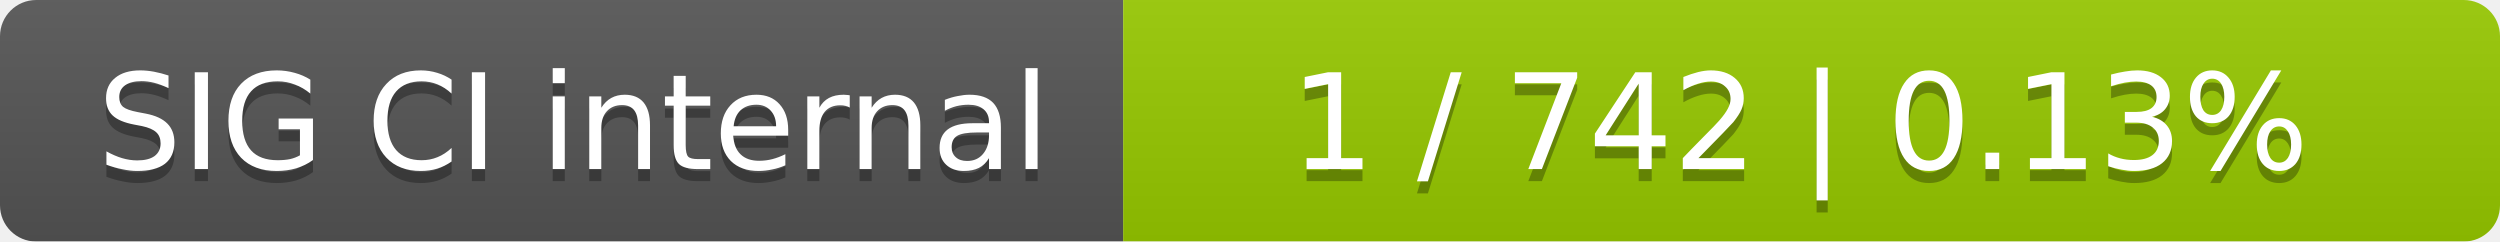
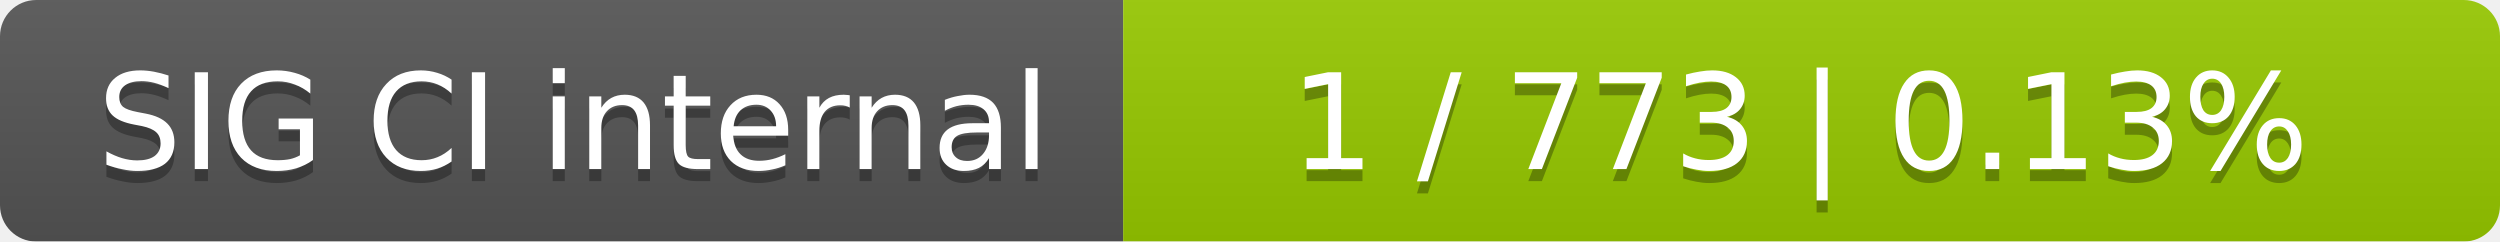
<svg xmlns="http://www.w3.org/2000/svg" width="207" height="20">
  <linearGradient id="smooth" x2="0" y2="100%">
    <stop offset="0" stop-color="#bbb" stop-opacity=".1" />
    <stop offset="1" stop-opacity=".1" />
  </linearGradient>
  <mask id="round">
    <rect width="207" height="20" rx="3" fill="#fff" />
  </mask>
  <g mask="url(#round)">
    <rect width="93" height="20" fill="#555" />
    <rect x="93" width="114" height="20" fill="#97ca00" />
    <rect width="207" height="20" fill="url(#smooth)" />
  </g>
  <g fill="#fff" text-anchor="middle" font-family="DejaVu Sans,Verdana,Geneva,sans-serif" font-size="11">
    <text x="47.5" y="15" fill="#010101" fill-opacity=".3">SIG CI internal</text>
    <text x="47.5" y="14">SIG CI internal</text>
-     <text x="149" y="15" fill="#010101" fill-opacity=".3">1 / 742    |    0.13%</text>
-     <text x="149" y="14">1 / 742    |    0.13%</text>
+     <text x="149" y="15" fill="#010101" fill-opacity=".3">1 / 773    |    0.13%</text>
+     <text x="149" y="14">1 / 773    |    0.13%</text>
  </g>
</svg>
